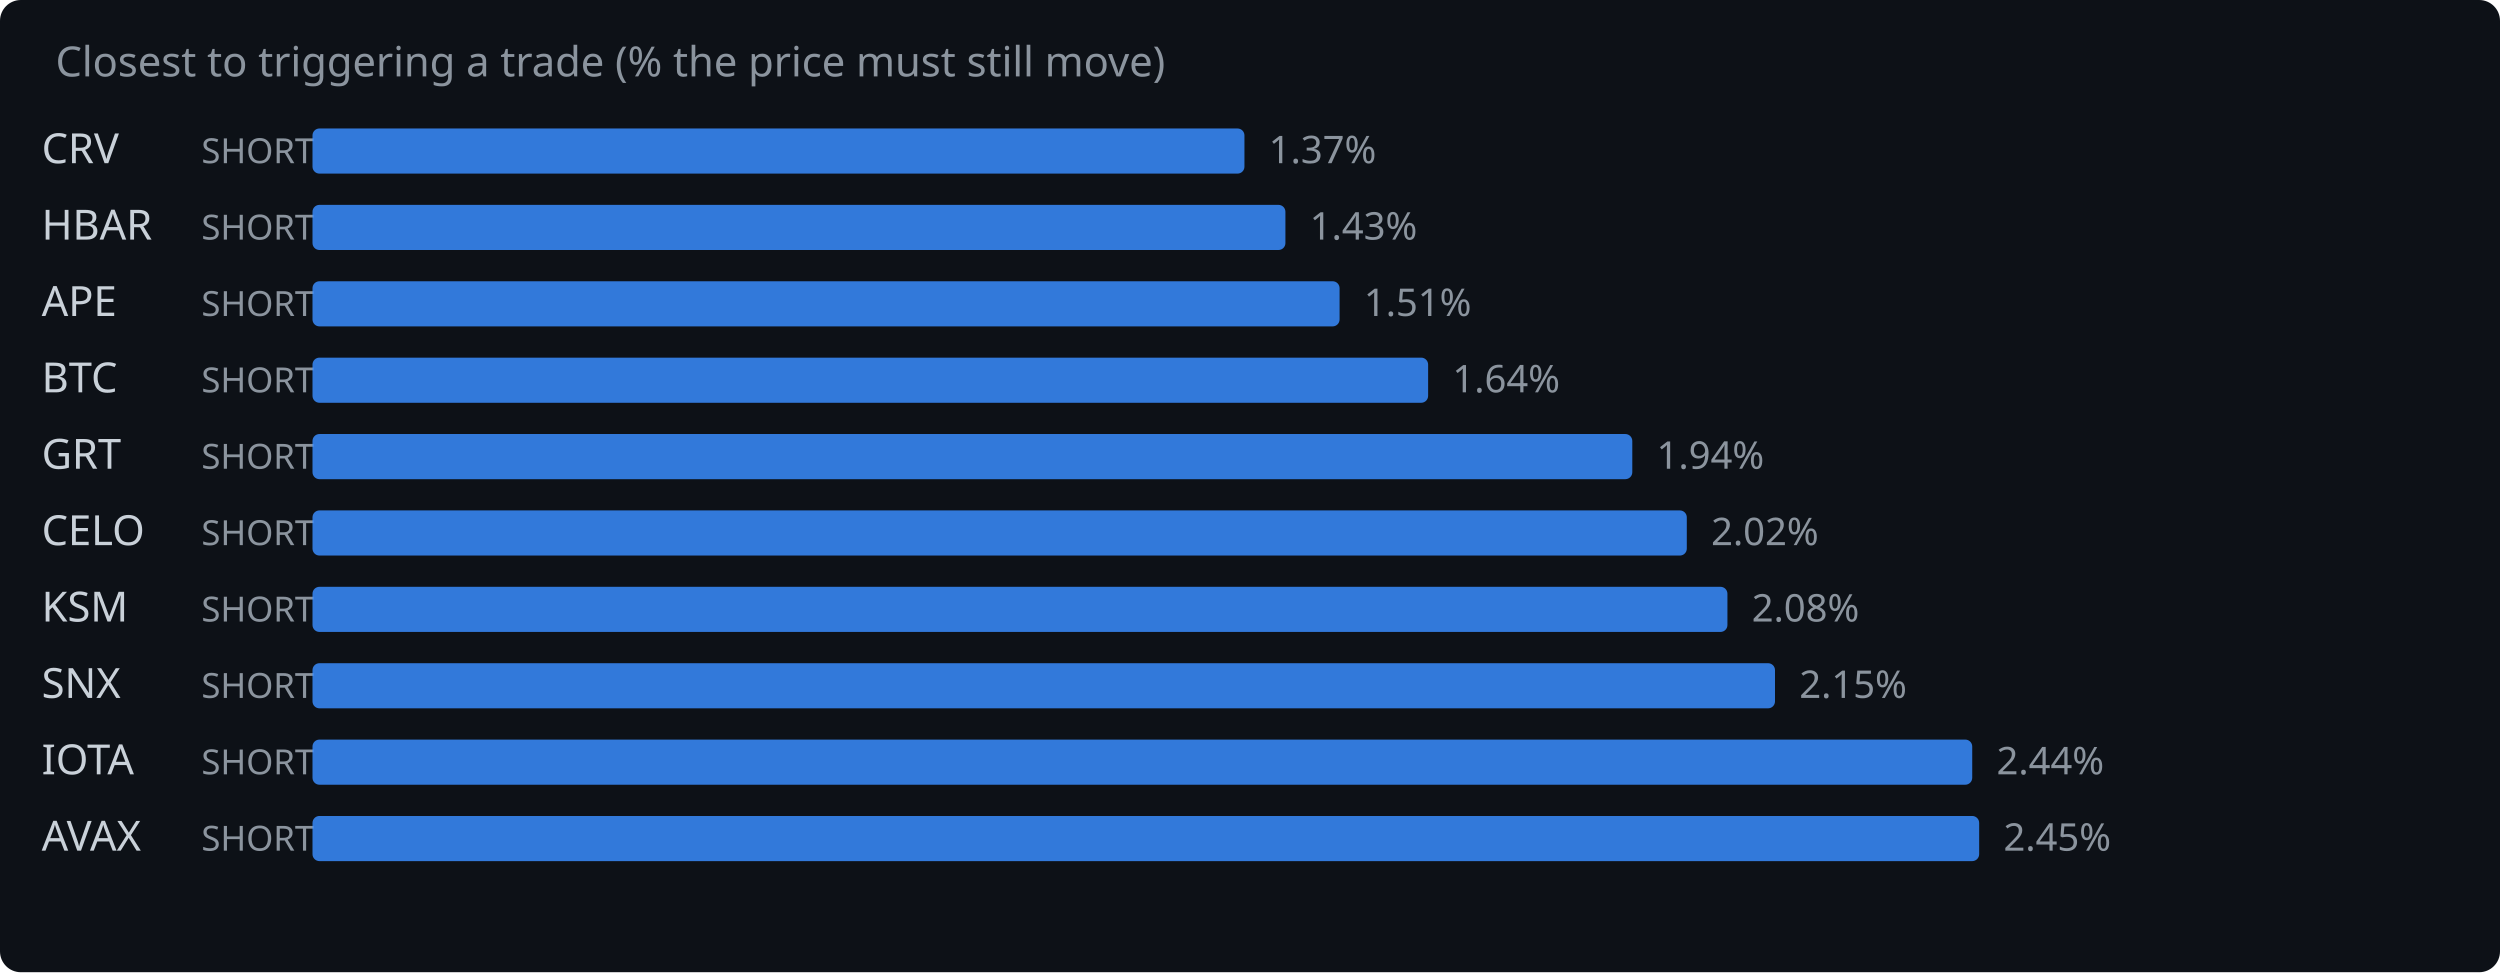
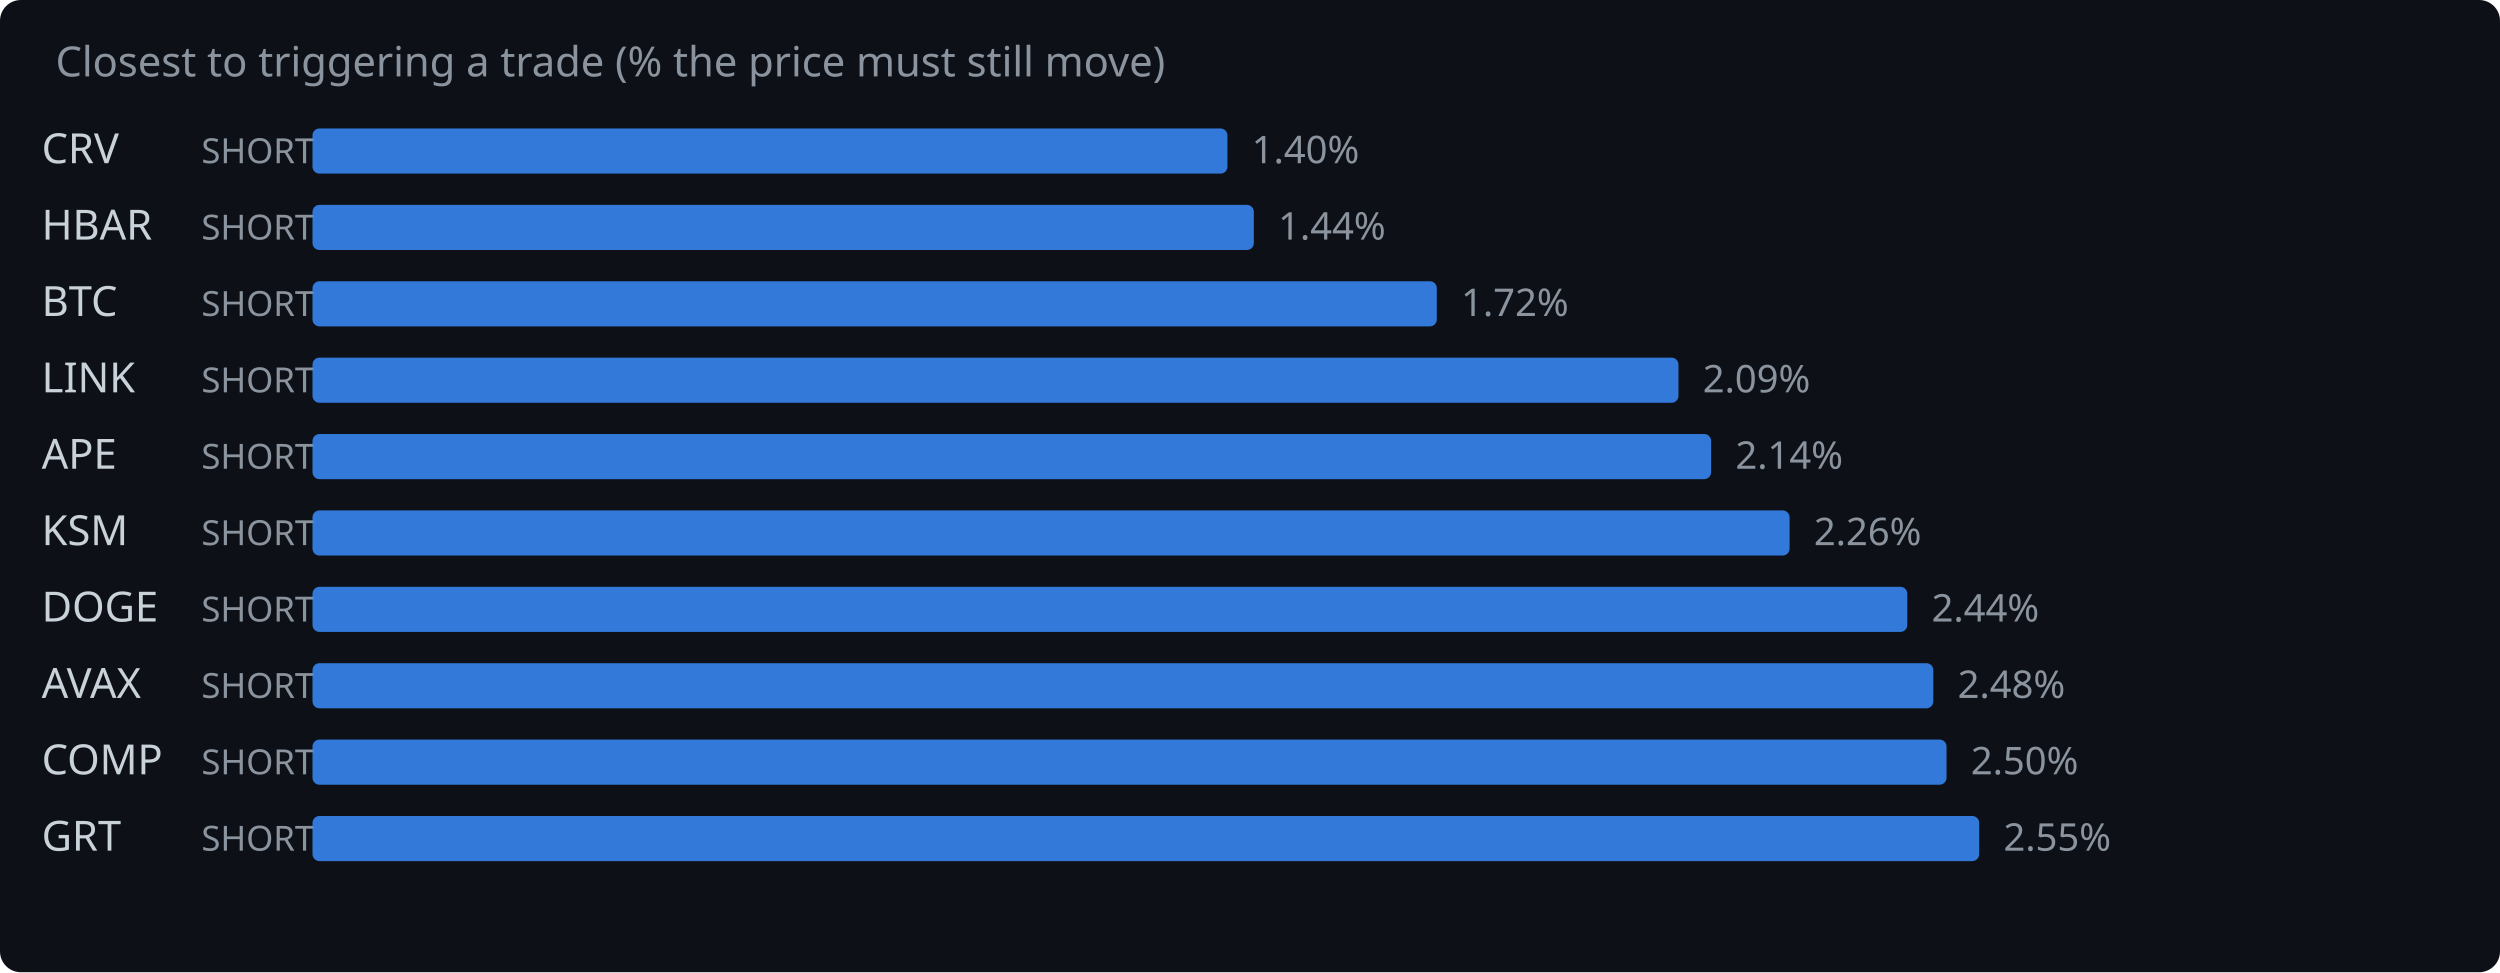
<svg xmlns="http://www.w3.org/2000/svg" width="720" height="280" viewBox="0 0 720 280">
  <rect width="720" height="280" fill="#0d1117" rx="6" />
  <text x="16" y="22" fill="#8b949e" font-family="system-ui,sans-serif" font-size="12">Closest to triggering a trade (% the price must still move)</text>
  <text x="12" y="47" fill="#c9d1d9" font-family="system-ui,sans-serif" font-size="12">CRV</text>
  <text x="58" y="47" fill="#8b949e" font-family="system-ui,sans-serif" font-size="10">SHORT</text>
-   <rect x="90" y="37" width="268.4" height="13" rx="2" fill="#388bfd" opacity="0.85" />
-   <text x="365.4" y="47" fill="#8b949e" font-family="system-ui,sans-serif" font-size="11">1.37%</text>
+   <rect x="90" y="37" width="263.5" height="13" rx="2" fill="#388bfd" opacity="0.85" />
+   <text x="360.5" y="47" fill="#8b949e" font-family="system-ui,sans-serif" font-size="11">1.40%</text>
  <text x="12" y="69" fill="#c9d1d9" font-family="system-ui,sans-serif" font-size="12">HBAR</text>
  <text x="58" y="69" fill="#8b949e" font-family="system-ui,sans-serif" font-size="10">SHORT</text>
-   <rect x="90" y="59" width="280.2" height="13" rx="2" fill="#388bfd" opacity="0.85" />
-   <text x="377.2" y="69" fill="#8b949e" font-family="system-ui,sans-serif" font-size="11">1.43%</text>
-   <text x="12" y="91" fill="#c9d1d9" font-family="system-ui,sans-serif" font-size="12">APE</text>
+   <rect x="90" y="59" width="271.1" height="13" rx="2" fill="#388bfd" opacity="0.85" />
+   <text x="368.1" y="69" fill="#8b949e" font-family="system-ui,sans-serif" font-size="11">1.44%</text>
+   <text x="12" y="91" fill="#c9d1d9" font-family="system-ui,sans-serif" font-size="12">BTC</text>
  <text x="58" y="91" fill="#8b949e" font-family="system-ui,sans-serif" font-size="10">SHORT</text>
-   <rect x="90" y="81" width="295.8" height="13" rx="2" fill="#388bfd" opacity="0.85" />
-   <text x="392.8" y="91" fill="#8b949e" font-family="system-ui,sans-serif" font-size="11">1.51%</text>
-   <text x="12" y="113" fill="#c9d1d9" font-family="system-ui,sans-serif" font-size="12">BTC</text>
+   <rect x="90" y="81" width="323.8" height="13" rx="2" fill="#388bfd" opacity="0.85" />
+   <text x="420.8" y="91" fill="#8b949e" font-family="system-ui,sans-serif" font-size="11">1.72%</text>
+   <text x="12" y="113" fill="#c9d1d9" font-family="system-ui,sans-serif" font-size="12">LINK</text>
  <text x="58" y="113" fill="#8b949e" font-family="system-ui,sans-serif" font-size="10">SHORT</text>
-   <rect x="90" y="103" width="321.3" height="13" rx="2" fill="#388bfd" opacity="0.85" />
-   <text x="418.3" y="113" fill="#8b949e" font-family="system-ui,sans-serif" font-size="11">1.64%</text>
-   <text x="12" y="135" fill="#c9d1d9" font-family="system-ui,sans-serif" font-size="12">GRT</text>
+   <rect x="90" y="103" width="393.4" height="13" rx="2" fill="#388bfd" opacity="0.85" />
+   <text x="490.4" y="113" fill="#8b949e" font-family="system-ui,sans-serif" font-size="11">2.09%</text>
+   <text x="12" y="135" fill="#c9d1d9" font-family="system-ui,sans-serif" font-size="12">APE</text>
  <text x="58" y="135" fill="#8b949e" font-family="system-ui,sans-serif" font-size="10">SHORT</text>
-   <rect x="90" y="125" width="380.1" height="13" rx="2" fill="#388bfd" opacity="0.85" />
-   <text x="477.1" y="135" fill="#8b949e" font-family="system-ui,sans-serif" font-size="11">1.94%</text>
-   <text x="12" y="157" fill="#c9d1d9" font-family="system-ui,sans-serif" font-size="12">CELO</text>
+   <rect x="90" y="125" width="402.8" height="13" rx="2" fill="#388bfd" opacity="0.85" />
+   <text x="499.8" y="135" fill="#8b949e" font-family="system-ui,sans-serif" font-size="11">2.14%</text>
+   <text x="12" y="157" fill="#c9d1d9" font-family="system-ui,sans-serif" font-size="12">KSM</text>
  <text x="58" y="157" fill="#8b949e" font-family="system-ui,sans-serif" font-size="10">SHORT</text>
-   <rect x="90" y="147" width="395.8" height="13" rx="2" fill="#388bfd" opacity="0.85" />
-   <text x="492.8" y="157" fill="#8b949e" font-family="system-ui,sans-serif" font-size="11">2.02%</text>
-   <text x="12" y="179" fill="#c9d1d9" font-family="system-ui,sans-serif" font-size="12">KSM</text>
+   <rect x="90" y="147" width="425.4" height="13" rx="2" fill="#388bfd" opacity="0.85" />
+   <text x="522.4" y="157" fill="#8b949e" font-family="system-ui,sans-serif" font-size="11">2.26%</text>
+   <text x="12" y="179" fill="#c9d1d9" font-family="system-ui,sans-serif" font-size="12">DOGE</text>
  <text x="58" y="179" fill="#8b949e" font-family="system-ui,sans-serif" font-size="10">SHORT</text>
-   <rect x="90" y="169" width="407.5" height="13" rx="2" fill="#388bfd" opacity="0.85" />
-   <text x="504.5" y="179" fill="#8b949e" font-family="system-ui,sans-serif" font-size="11">2.08%</text>
-   <text x="12" y="201" fill="#c9d1d9" font-family="system-ui,sans-serif" font-size="12">SNX</text>
+   <rect x="90" y="169" width="459.3" height="13" rx="2" fill="#388bfd" opacity="0.85" />
+   <text x="556.3" y="179" fill="#8b949e" font-family="system-ui,sans-serif" font-size="11">2.44%</text>
+   <text x="12" y="201" fill="#c9d1d9" font-family="system-ui,sans-serif" font-size="12">AVAX</text>
  <text x="58" y="201" fill="#8b949e" font-family="system-ui,sans-serif" font-size="10">SHORT</text>
-   <rect x="90" y="191" width="421.2" height="13" rx="2" fill="#388bfd" opacity="0.85" />
-   <text x="518.2" y="201" fill="#8b949e" font-family="system-ui,sans-serif" font-size="11">2.15%</text>
-   <text x="12" y="223" fill="#c9d1d9" font-family="system-ui,sans-serif" font-size="12">IOTA</text>
+   <rect x="90" y="191" width="466.8" height="13" rx="2" fill="#388bfd" opacity="0.85" />
+   <text x="563.8" y="201" fill="#8b949e" font-family="system-ui,sans-serif" font-size="11">2.48%</text>
+   <text x="12" y="223" fill="#c9d1d9" font-family="system-ui,sans-serif" font-size="12">COMP</text>
  <text x="58" y="223" fill="#8b949e" font-family="system-ui,sans-serif" font-size="10">SHORT</text>
-   <rect x="90" y="213" width="478.0" height="13" rx="2" fill="#388bfd" opacity="0.85" />
-   <text x="575.0" y="223" fill="#8b949e" font-family="system-ui,sans-serif" font-size="11">2.44%</text>
-   <text x="12" y="245" fill="#c9d1d9" font-family="system-ui,sans-serif" font-size="12">AVAX</text>
+   <rect x="90" y="213" width="470.6" height="13" rx="2" fill="#388bfd" opacity="0.85" />
+   <text x="567.6" y="223" fill="#8b949e" font-family="system-ui,sans-serif" font-size="11">2.50%</text>
+   <text x="12" y="245" fill="#c9d1d9" font-family="system-ui,sans-serif" font-size="12">GRT</text>
  <text x="58" y="245" fill="#8b949e" font-family="system-ui,sans-serif" font-size="10">SHORT</text>
  <rect x="90" y="235" width="480.0" height="13" rx="2" fill="#388bfd" opacity="0.85" />
-   <text x="577.0" y="245" fill="#8b949e" font-family="system-ui,sans-serif" font-size="11">2.45%</text>
+   <text x="577.0" y="245" fill="#8b949e" font-family="system-ui,sans-serif" font-size="11">2.55%</text>
</svg>
